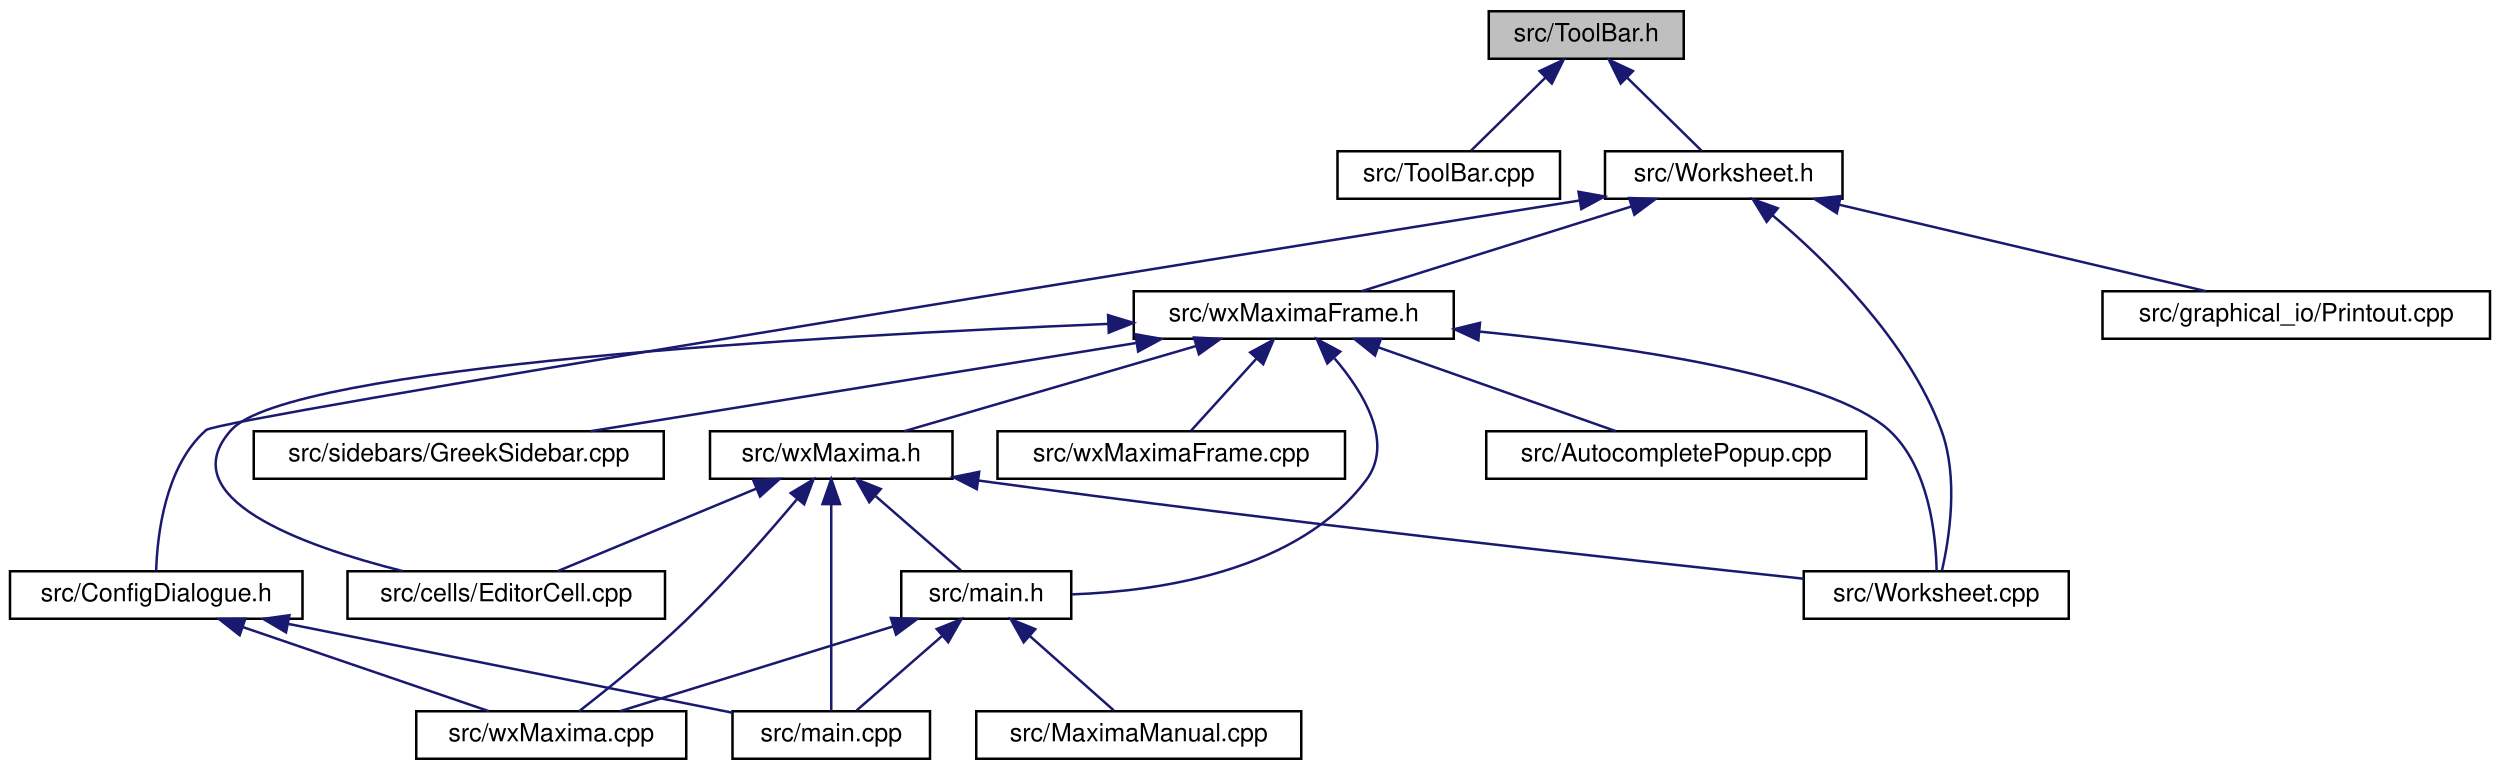
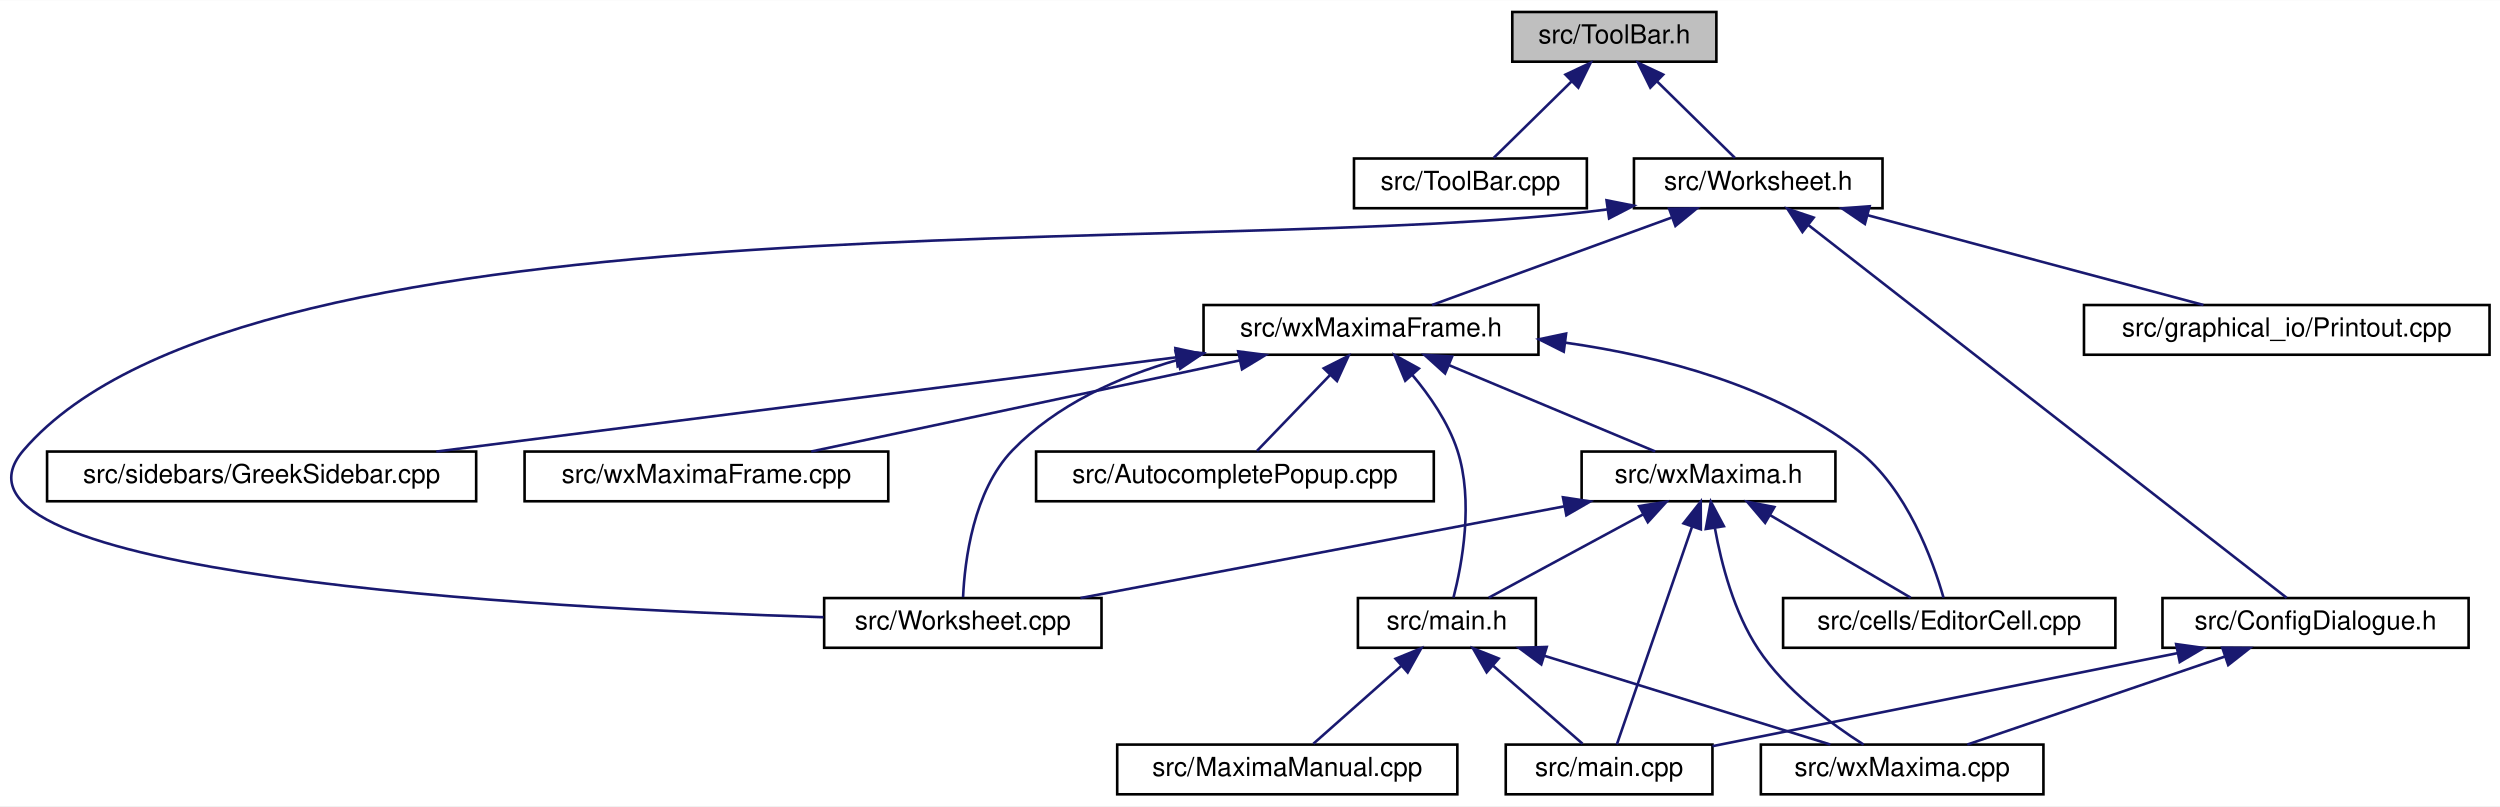
- <svg xmlns="http://www.w3.org/2000/svg" xmlns:xlink="http://www.w3.org/1999/xlink" width="1000pt" height="308pt" viewBox="0.00 0.00 1000.00 308.00">
+ <svg xmlns="http://www.w3.org/2000/svg" xmlns:xlink="http://www.w3.org/1999/xlink" width="955pt" height="308pt" viewBox="0.00 0.00 955.49 308.00">
  <g id="graph0" class="graph" transform="scale(1 1) rotate(0) translate(4 304)">
-     <polygon fill="white" stroke="transparent" points="-4,4 -4,-304 996,-304 996,4 -4,4" />
+     <polygon fill="white" stroke="transparent" points="-4,4 -4,-304 951.49,-304 951.49,4 -4,4" />
    <g id="node1" class="node">
      <g id="a_node1">
        <a xlink:title="This file declares the class ToolBar that represents wxMaxima's main tool bar.">
-           <polygon fill="#bfbfbf" stroke="black" points="591.5,-280.5 591.5,-299.5 669.5,-299.5 669.5,-280.5 591.5,-280.5" />
-           <text text-anchor="middle" x="630.5" y="-287.5" font-family="Helvetica,sans-Serif" font-size="10.00">src/ToolBar.h</text>
+           <polygon fill="#bfbfbf" stroke="black" points="573.99,-280.5 573.99,-299.5 651.99,-299.5 651.99,-280.5 573.99,-280.5" />
+           <text text-anchor="middle" x="612.99" y="-287.5" font-family="Helvetica,sans-Serif" font-size="10.00">src/ToolBar.h</text>
        </a>
      </g>
    </g>
    <g id="node2" class="node">
      <g id="a_node2">
        <a xlink:href="ToolBar_8cpp.html" target="_top" xlink:title="This file defines the class ToolBar that represents wxMaxima's main tool bar.">
-           <polygon fill="white" stroke="black" points="531,-224.5 531,-243.5 620,-243.5 620,-224.5 531,-224.5" />
-           <text text-anchor="middle" x="575.5" y="-231.5" font-family="Helvetica,sans-Serif" font-size="10.00">src/ToolBar.cpp</text>
+           <polygon fill="white" stroke="black" points="513.49,-224.5 513.49,-243.5 602.49,-243.5 602.49,-224.5 513.49,-224.5" />
+           <text text-anchor="middle" x="557.99" y="-231.5" font-family="Helvetica,sans-Serif" font-size="10.00">src/ToolBar.cpp</text>
        </a>
      </g>
    </g>
    <g id="edge1" class="edge">
-       <path fill="none" stroke="midnightblue" d="M614.21,-273C604.46,-263.43 592.45,-251.64 584.41,-243.75" />
-       <polygon fill="midnightblue" stroke="midnightblue" points="611.83,-275.57 621.42,-280.08 616.73,-270.58 611.83,-275.57" />
+       <path fill="none" stroke="midnightblue" d="M596.69,-273C586.95,-263.43 574.93,-251.64 566.9,-243.75" />
+       <polygon fill="midnightblue" stroke="midnightblue" points="594.32,-275.57 603.91,-280.08 599.22,-270.58 594.32,-275.57" />
    </g>
    <g id="node3" class="node">
      <g id="a_node3">
        <a xlink:href="Worksheet_8h.html" target="_top" xlink:title="This file defines the class Worksheet.">
-           <polygon fill="white" stroke="black" points="638,-224.5 638,-243.5 733,-243.5 733,-224.5 638,-224.5" />
-           <text text-anchor="middle" x="685.5" y="-231.5" font-family="Helvetica,sans-Serif" font-size="10.00">src/Worksheet.h</text>
+           <polygon fill="white" stroke="black" points="620.49,-224.5 620.49,-243.5 715.49,-243.5 715.49,-224.5 620.49,-224.5" />
+           <text text-anchor="middle" x="667.99" y="-231.5" font-family="Helvetica,sans-Serif" font-size="10.00">src/Worksheet.h</text>
        </a>
      </g>
    </g>
    <g id="edge2" class="edge">
-       <path fill="none" stroke="midnightblue" d="M646.79,-273C656.54,-263.43 668.55,-251.64 676.59,-243.75" />
-       <polygon fill="midnightblue" stroke="midnightblue" points="644.27,-270.58 639.58,-280.08 649.17,-275.57 644.27,-270.58" />
+       <path fill="none" stroke="midnightblue" d="M629.28,-273C639.03,-263.43 651.04,-251.64 659.07,-243.75" />
+       <polygon fill="midnightblue" stroke="midnightblue" points="626.75,-270.58 622.07,-280.08 631.66,-275.57 626.75,-270.58" />
    </g>
    <g id="node4" class="node">
      <g id="a_node4">
        <a xlink:href="ConfigDialogue_8h.html" target="_top" xlink:title="The configuration dialog.">
-           <polygon fill="white" stroke="black" points="0,-56.5 0,-75.5 117,-75.5 117,-56.5 0,-56.5" />
-           <text text-anchor="middle" x="58.5" y="-63.5" font-family="Helvetica,sans-Serif" font-size="10.00">src/ConfigDialogue.h</text>
+           <polygon fill="white" stroke="black" points="822.49,-56.5 822.49,-75.5 939.49,-75.5 939.49,-56.5 822.49,-56.5" />
+           <text text-anchor="middle" x="880.99" y="-63.5" font-family="Helvetica,sans-Serif" font-size="10.00">src/ConfigDialogue.h</text>
        </a>
      </g>
    </g>
    <g id="edge3" class="edge">
-       <path fill="none" stroke="midnightblue" d="M627.86,-223.81C477.34,-199.77 83.7,-136.55 78.5,-132 61.97,-117.54 58.9,-89.78 58.46,-75.68" />
-       <polygon fill="midnightblue" stroke="midnightblue" points="627.41,-227.29 637.84,-225.41 628.52,-220.37 627.41,-227.29" />
+       <path fill="none" stroke="midnightblue" d="M687.22,-218.01C730.74,-184.1 835.66,-102.32 869.95,-75.61" />
+       <polygon fill="midnightblue" stroke="midnightblue" points="684.88,-215.4 679.14,-224.31 689.18,-220.92 684.88,-215.4" />
    </g>
    <g id="node7" class="node">
      <g id="a_node7">
        <a xlink:href="Printout_8cpp.html" target="_top" xlink:title="This file defines the class MathPrintOut.">
-           <polygon fill="white" stroke="black" points="837,-168.5 837,-187.5 992,-187.5 992,-168.5 837,-168.5" />
-           <text text-anchor="middle" x="914.5" y="-175.5" font-family="Helvetica,sans-Serif" font-size="10.00">src/graphical_io/Printout.cpp</text>
+           <polygon fill="white" stroke="black" points="792.49,-168.5 792.49,-187.5 947.49,-187.5 947.49,-168.5 792.49,-168.5" />
+           <text text-anchor="middle" x="869.99" y="-175.5" font-family="Helvetica,sans-Serif" font-size="10.00">src/graphical_io/Printout.cpp</text>
        </a>
      </g>
    </g>
    <g id="edge6" class="edge">
-       <path fill="none" stroke="midnightblue" d="M731.77,-222.09C775.04,-211.89 838.76,-196.86 878.38,-187.52" />
-       <polygon fill="midnightblue" stroke="midnightblue" points="730.72,-218.74 721.79,-224.44 732.32,-225.55 730.72,-218.74" />
+       <path fill="none" stroke="midnightblue" d="M709.78,-221.83C747.92,-211.63 803.47,-196.78 838.13,-187.52" />
+       <polygon fill="midnightblue" stroke="midnightblue" points="708.75,-218.48 700,-224.44 710.56,-225.24 708.75,-218.48" />
    </g>
    <g id="node8" class="node">
      <g id="a_node8">
+         <a xlink:href="Worksheet_8cpp.html" target="_top" xlink:title="This file defines the class Worksheet.">
+           <polygon fill="white" stroke="black" points="310.99,-56.5 310.99,-75.5 416.99,-75.5 416.99,-56.5 310.99,-56.5" />
+           <text text-anchor="middle" x="363.99" y="-63.5" font-family="Helvetica,sans-Serif" font-size="10.00">src/Worksheet.cpp</text>
+         </a>
+       </g>
+     </g>
+     <g id="edge7" class="edge">
+       <path fill="none" stroke="midnightblue" d="M610.35,-224.04C459.34,-204.53 91.79,-232.97 4.99,-132 -35.89,-84.45 201.22,-71.57 310.76,-68.18" />
+       <polygon fill="midnightblue" stroke="midnightblue" points="610.01,-227.53 620.41,-225.47 610.99,-220.6 610.01,-227.53" />
+     </g>
+     <g id="node9" class="node">
+       <g id="a_node9">
        <a xlink:href="wxMaximaFrame_8h.html" target="_top" xlink:title="This file declares the class wxMaximaFrame.">
-           <polygon fill="white" stroke="black" points="449.5,-168.5 449.5,-187.5 577.5,-187.5 577.5,-168.5 449.5,-168.5" />
-           <text text-anchor="middle" x="513.5" y="-175.5" font-family="Helvetica,sans-Serif" font-size="10.00">src/wxMaximaFrame.h</text>
-         </a>
-       </g>
-     </g>
-     <g id="edge7" class="edge">
-       <path fill="none" stroke="midnightblue" d="M648.67,-221.44C616.24,-211.26 569.76,-196.66 540.63,-187.52" />
-       <polygon fill="midnightblue" stroke="midnightblue" points="647.66,-224.79 658.25,-224.44 649.75,-218.11 647.66,-224.79" />
-     </g>
-     <g id="node15" class="node">
-       <g id="a_node15">
-         <a xlink:href="Worksheet_8cpp.html" target="_top" xlink:title="This file defines the class Worksheet.">
-           <polygon fill="white" stroke="black" points="717.5,-56.5 717.5,-75.5 823.5,-75.5 823.5,-56.5 717.5,-56.5" />
-           <text text-anchor="middle" x="770.5" y="-63.5" font-family="Helvetica,sans-Serif" font-size="10.00">src/Worksheet.cpp</text>
-         </a>
-       </g>
-     </g>
-     <g id="edge23" class="edge">
-       <path fill="none" stroke="midnightblue" d="M704.91,-217.96C726.18,-200.12 759.06,-168.2 772.5,-132 779.57,-112.95 775.71,-88.55 772.79,-75.75" />
-       <polygon fill="midnightblue" stroke="midnightblue" points="702.67,-215.26 697.13,-224.29 707.09,-220.69 702.67,-215.26" />
+           <polygon fill="white" stroke="black" points="455.99,-168.5 455.99,-187.5 583.99,-187.5 583.99,-168.5 455.99,-168.5" />
+           <text text-anchor="middle" x="519.99" y="-175.5" font-family="Helvetica,sans-Serif" font-size="10.00">src/wxMaximaFrame.h</text>
+         </a>
+       </g>
+     </g>
+     <g id="edge8" class="edge">
+       <path fill="none" stroke="midnightblue" d="M634.84,-220.91C607.02,-210.75 567.97,-196.51 543.33,-187.52" />
+       <polygon fill="midnightblue" stroke="midnightblue" points="633.94,-224.3 644.54,-224.44 636.34,-217.73 633.94,-224.3" />
    </g>
    <g id="node5" class="node">
      <g id="a_node5">
        <a xlink:href="main_8cpp.html" target="_top" xlink:title="The file that defines the starting point of the program.">
-           <polygon fill="white" stroke="black" points="289,-0.5 289,-19.5 368,-19.5 368,-0.5 289,-0.5" />
-           <text text-anchor="middle" x="328.5" y="-7.5" font-family="Helvetica,sans-Serif" font-size="10.00">src/main.cpp</text>
+           <polygon fill="white" stroke="black" points="571.49,-0.5 571.49,-19.5 650.49,-19.5 650.49,-0.5 571.49,-0.5" />
+           <text text-anchor="middle" x="610.99" y="-7.5" font-family="Helvetica,sans-Serif" font-size="10.00">src/main.cpp</text>
        </a>
      </g>
    </g>
    <g id="edge4" class="edge">
-       <path fill="none" stroke="midnightblue" d="M111.34,-54.43C163.49,-44 242.04,-28.29 288.99,-18.9" />
-       <polygon fill="midnightblue" stroke="midnightblue" points="110.4,-51.05 101.28,-56.44 111.77,-57.91 110.4,-51.05" />
+       <path fill="none" stroke="midnightblue" d="M828.14,-54.43C776,-44 697.45,-28.29 650.5,-18.9" />
+       <polygon fill="midnightblue" stroke="midnightblue" points="827.71,-57.91 838.21,-56.44 829.09,-51.05 827.71,-57.91" />
    </g>
    <g id="node6" class="node">
      <g id="a_node6">
        <a xlink:href="wxMaxima_8cpp.html" target="_top" xlink:title="This file defines the contents of the class wxMaxima that contains most of the program's logic.">
-           <polygon fill="white" stroke="black" points="162.5,-0.5 162.5,-19.5 270.5,-19.5 270.5,-0.5 162.5,-0.5" />
-           <text text-anchor="middle" x="216.5" y="-7.5" font-family="Helvetica,sans-Serif" font-size="10.00">src/wxMaxima.cpp</text>
+           <polygon fill="white" stroke="black" points="668.99,-0.5 668.99,-19.5 776.99,-19.5 776.99,-0.5 668.99,-0.5" />
+           <text text-anchor="middle" x="722.99" y="-7.5" font-family="Helvetica,sans-Serif" font-size="10.00">src/wxMaxima.cpp</text>
        </a>
      </g>
    </g>
    <g id="edge5" class="edge">
-       <path fill="none" stroke="midnightblue" d="M93.11,-53.17C122.86,-43 165.05,-28.59 191.58,-19.52" />
-       <polygon fill="midnightblue" stroke="midnightblue" points="91.87,-49.9 83.54,-56.44 94.13,-56.52 91.87,-49.9" />
-     </g>
-     <g id="node9" class="node">
-       <g id="a_node9">
-         <a xlink:href="AutocompletePopup_8cpp.html" target="_top" xlink:title="This file defines the class AutocompletePopup.">
-           <polygon fill="white" stroke="black" points="590.5,-112.5 590.5,-131.5 742.5,-131.5 742.5,-112.5 590.5,-112.5" />
-           <text text-anchor="middle" x="666.5" y="-119.5" font-family="Helvetica,sans-Serif" font-size="10.00">src/AutocompletePopup.cpp</text>
-         </a>
-       </g>
-     </g>
-     <g id="edge8" class="edge">
-       <path fill="none" stroke="midnightblue" d="M547.39,-165.04C576.18,-154.88 616.79,-140.55 642.37,-131.52" />
-       <polygon fill="midnightblue" stroke="midnightblue" points="546.01,-161.81 537.74,-168.44 548.34,-168.42 546.01,-161.81" />
+       <path fill="none" stroke="midnightblue" d="M846.38,-53.17C816.63,-43 774.44,-28.59 747.91,-19.52" />
+       <polygon fill="midnightblue" stroke="midnightblue" points="845.36,-56.52 855.95,-56.44 847.62,-49.9 845.36,-56.52" />
+     </g>
+     <g id="edge22" class="edge">
+       <path fill="none" stroke="midnightblue" d="M446.1,-166.53C423.27,-159.97 399.74,-149.32 382.99,-132 367.95,-116.45 364.71,-89.68 364.08,-75.84" />
+       <polygon fill="midnightblue" stroke="midnightblue" points="445.26,-169.93 455.82,-169.1 447.04,-163.16 445.26,-169.93" />
    </g>
    <g id="node10" class="node">
      <g id="a_node10">
-         <a xlink:href="EditorCell_8cpp.html" target="_top" xlink:title="This file defines the class EditorCell.">
-           <polygon fill="white" stroke="black" points="135,-56.5 135,-75.5 262,-75.5 262,-56.5 135,-56.5" />
-           <text text-anchor="middle" x="198.5" y="-63.5" font-family="Helvetica,sans-Serif" font-size="10.00">src/cells/EditorCell.cpp</text>
+         <a xlink:href="AutocompletePopup_8cpp.html" target="_top" xlink:title="This file defines the class AutocompletePopup.">
+           <polygon fill="white" stroke="black" points="391.99,-112.5 391.99,-131.5 543.99,-131.5 543.99,-112.5 391.99,-112.5" />
+           <text text-anchor="middle" x="467.99" y="-119.5" font-family="Helvetica,sans-Serif" font-size="10.00">src/AutocompletePopup.cpp</text>
        </a>
      </g>
    </g>
    <g id="edge9" class="edge">
-       <path fill="none" stroke="midnightblue" d="M439.16,-174.44C323.55,-169.67 111.47,-157.53 88.5,-132 64.09,-104.87 116.47,-85.77 157.03,-75.58" />
-       <polygon fill="midnightblue" stroke="midnightblue" points="439.22,-177.94 449.36,-174.85 439.51,-170.95 439.22,-177.94" />
+       <path fill="none" stroke="midnightblue" d="M504.31,-160.72C495.14,-151.2 483.94,-139.56 476.41,-131.75" />
+       <polygon fill="midnightblue" stroke="midnightblue" points="501.94,-163.31 511.4,-168.08 506.99,-158.45 501.94,-163.31" />
    </g>
    <g id="node11" class="node">
      <g id="a_node11">
+         <a xlink:href="EditorCell_8cpp.html" target="_top" xlink:title="This file defines the class EditorCell.">
+           <polygon fill="white" stroke="black" points="677.49,-56.5 677.49,-75.5 804.49,-75.5 804.49,-56.5 677.49,-56.5" />
+           <text text-anchor="middle" x="740.99" y="-63.5" font-family="Helvetica,sans-Serif" font-size="10.00">src/cells/EditorCell.cpp</text>
+         </a>
+       </g>
+     </g>
+     <g id="edge10" class="edge">
+       <path fill="none" stroke="midnightblue" d="M594.37,-173.1C631.11,-167.89 674.25,-156.49 705.99,-132 724.86,-117.44 734.79,-89.72 738.8,-75.66" />
+       <polygon fill="midnightblue" stroke="midnightblue" points="593.66,-169.66 584.19,-174.41 594.56,-176.6 593.66,-169.66" />
+     </g>
+     <g id="node12" class="node">
+       <g id="a_node12">
        <a xlink:href="main_8h.html" target="_top" xlink:title="This file declares the class wxMaxima that contains most of the program's logic.">
-           <polygon fill="white" stroke="black" points="356.5,-56.5 356.5,-75.5 424.5,-75.5 424.5,-56.5 356.5,-56.5" />
-           <text text-anchor="middle" x="390.5" y="-63.5" font-family="Helvetica,sans-Serif" font-size="10.00">src/main.h</text>
-         </a>
-       </g>
-     </g>
-     <g id="edge10" class="edge">
-       <path fill="none" stroke="midnightblue" d="M529.83,-160.63C541.61,-146.8 553.64,-126.92 542.5,-112 515.49,-75.84 460.71,-67.54 424.82,-66.25" />
-       <polygon fill="midnightblue" stroke="midnightblue" points="526.92,-158.63 522.74,-168.36 532.08,-163.36 526.92,-158.63" />
-     </g>
-     <g id="node13" class="node">
-       <g id="a_node13">
-         <a xlink:href="GreekSidebar_8cpp.html" target="_top" xlink:title="This file defines the class GreekSidebar.">
-           <polygon fill="white" stroke="black" points="97.5,-112.5 97.5,-131.5 261.5,-131.5 261.5,-112.5 97.5,-112.5" />
-           <text text-anchor="middle" x="179.5" y="-119.5" font-family="Helvetica,sans-Serif" font-size="10.00">src/sidebars/GreekSidebar.cpp</text>
-         </a>
-       </g>
-     </g>
-     <g id="edge14" class="edge">
-       <path fill="none" stroke="midnightblue" d="M450.35,-166.79C387.24,-156.59 291.32,-141.08 232.18,-131.52" />
-       <polygon fill="midnightblue" stroke="midnightblue" points="450.15,-170.3 460.58,-168.44 451.26,-163.39 450.15,-170.3" />
+           <polygon fill="white" stroke="black" points="514.99,-56.5 514.99,-75.5 582.99,-75.5 582.99,-56.5 514.99,-56.5" />
+           <text text-anchor="middle" x="548.99" y="-63.5" font-family="Helvetica,sans-Serif" font-size="10.00">src/main.h</text>
+         </a>
+       </g>
+     </g>
+     <g id="edge11" class="edge">
+       <path fill="none" stroke="midnightblue" d="M535.7,-160.88C542.41,-152.88 549.5,-142.66 552.99,-132 559.32,-112.66 554.77,-88.38 551.51,-75.67" />
+       <polygon fill="midnightblue" stroke="midnightblue" points="533.08,-158.56 529.01,-168.34 538.29,-163.24 533.08,-158.56" />
    </g>
    <g id="node14" class="node">
      <g id="a_node14">
+         <a xlink:href="GreekSidebar_8cpp.html" target="_top" xlink:title="This file defines the class GreekSidebar.">
+           <polygon fill="white" stroke="black" points="13.99,-112.5 13.99,-131.5 177.99,-131.5 177.99,-112.5 13.99,-112.5" />
+           <text text-anchor="middle" x="95.99" y="-119.5" font-family="Helvetica,sans-Serif" font-size="10.00">src/sidebars/GreekSidebar.cpp</text>
+         </a>
+       </g>
+     </g>
+     <g id="edge15" class="edge">
+       <path fill="none" stroke="midnightblue" d="M445.59,-167.52C365.61,-157.34 239.63,-141.29 162.74,-131.5" />
+       <polygon fill="midnightblue" stroke="midnightblue" points="445.23,-171.01 455.59,-168.8 446.11,-164.06 445.23,-171.01" />
+     </g>
+     <g id="node15" class="node">
+       <g id="a_node15">
        <a xlink:href="wxMaxima_8h.html" target="_top" xlink:title="This file declares the class wxMaxima that contains most of the program's logic.">
-           <polygon fill="white" stroke="black" points="280,-112.5 280,-131.5 377,-131.5 377,-112.5 280,-112.5" />
-           <text text-anchor="middle" x="328.5" y="-119.5" font-family="Helvetica,sans-Serif" font-size="10.00">src/wxMaxima.h</text>
-         </a>
-       </g>
-     </g>
-     <g id="edge15" class="edge">
-       <path fill="none" stroke="midnightblue" d="M474.33,-165.57C439.43,-155.38 389.15,-140.7 357.68,-131.52" />
-       <polygon fill="midnightblue" stroke="midnightblue" points="473.61,-169 484.19,-168.44 475.57,-162.28 473.61,-169" />
-     </g>
-     <g id="edge21" class="edge">
-       <path fill="none" stroke="midnightblue" d="M588.03,-171.35C648.65,-165.27 727.87,-153.43 751.5,-132 767.7,-117.31 770.39,-89.65 770.65,-75.63" />
-       <polygon fill="midnightblue" stroke="midnightblue" points="587.33,-167.9 577.72,-172.35 588.01,-174.87 587.33,-167.9" />
+           <polygon fill="white" stroke="black" points="600.49,-112.5 600.49,-131.5 697.49,-131.5 697.49,-112.5 600.49,-112.5" />
+           <text text-anchor="middle" x="648.99" y="-119.5" font-family="Helvetica,sans-Serif" font-size="10.00">src/wxMaxima.h</text>
+         </a>
+       </g>
+     </g>
+     <g id="edge16" class="edge">
+       <path fill="none" stroke="midnightblue" d="M549.84,-164.5C574.03,-154.38 607.45,-140.39 628.64,-131.52" />
+       <polygon fill="midnightblue" stroke="midnightblue" points="548.3,-161.35 540.43,-168.44 551,-167.81 548.3,-161.35" />
    </g>
    <g id="node16" class="node">
      <g id="a_node16">
        <a xlink:href="wxMaximaFrame_8cpp.html" target="_top" xlink:title="This file defines the class wxMaximaFrame.">
-           <polygon fill="white" stroke="black" points="395,-112.5 395,-131.5 534,-131.5 534,-112.5 395,-112.5" />
-           <text text-anchor="middle" x="464.5" y="-119.5" font-family="Helvetica,sans-Serif" font-size="10.00">src/wxMaximaFrame.cpp</text>
-         </a>
-       </g>
-     </g>
-     <g id="edge22" class="edge">
-       <path fill="none" stroke="midnightblue" d="M498.47,-160.43C489.88,-150.97 479.46,-139.48 472.44,-131.75" />
-       <polygon fill="midnightblue" stroke="midnightblue" points="496.1,-163.03 505.41,-168.08 501.28,-158.33 496.1,-163.03" />
-     </g>
-     <g id="edge11" class="edge">
-       <path fill="none" stroke="midnightblue" d="M372.75,-49.54C361.69,-39.91 347.87,-27.87 338.64,-19.83" />
-       <polygon fill="midnightblue" stroke="midnightblue" points="370.7,-52.4 380.54,-56.32 375.3,-47.12 370.7,-52.4" />
+           <polygon fill="white" stroke="black" points="196.49,-112.5 196.49,-131.5 335.49,-131.5 335.49,-112.5 196.49,-112.5" />
+           <text text-anchor="middle" x="265.99" y="-119.5" font-family="Helvetica,sans-Serif" font-size="10.00">src/wxMaximaFrame.cpp</text>
+         </a>
+       </g>
+     </g>
+     <g id="edge23" class="edge">
+       <path fill="none" stroke="midnightblue" d="M469.87,-166.35C421.87,-156.14 350.37,-140.94 306.05,-131.52" />
+       <polygon fill="midnightblue" stroke="midnightblue" points="469.23,-169.79 479.74,-168.44 470.69,-162.94 469.23,-169.79" />
+     </g>
+     <g id="edge12" class="edge">
+       <path fill="none" stroke="midnightblue" d="M566.74,-49.54C577.8,-39.91 591.62,-27.87 600.85,-19.83" />
+       <polygon fill="midnightblue" stroke="midnightblue" points="564.19,-47.12 558.95,-56.32 568.79,-52.4 564.19,-47.12" />
+     </g>
+     <g id="edge14" class="edge">
+       <path fill="none" stroke="midnightblue" d="M586.25,-53.44C619.05,-43.26 666.07,-28.66 695.55,-19.52" />
+       <polygon fill="midnightblue" stroke="midnightblue" points="585.07,-50.14 576.56,-56.44 587.15,-56.82 585.07,-50.14" />
+     </g>
+     <g id="node13" class="node">
+       <g id="a_node13">
+         <a xlink:href="MaximaManual_8cpp.html" target="_top" xlink:title="This file defines the class MaximaManual.">
+           <polygon fill="white" stroke="black" points="422.99,-0.5 422.99,-19.5 552.99,-19.5 552.99,-0.5 422.99,-0.5" />
+           <text text-anchor="middle" x="487.99" y="-7.5" font-family="Helvetica,sans-Serif" font-size="10.00">src/MaximaManual.cpp</text>
+         </a>
+       </g>
    </g>
    <g id="edge13" class="edge">
-       <path fill="none" stroke="midnightblue" d="M353.24,-53.44C320.43,-43.26 273.42,-28.66 243.94,-19.52" />
-       <polygon fill="midnightblue" stroke="midnightblue" points="352.34,-56.82 362.93,-56.44 354.42,-50.14 352.34,-56.82" />
-     </g>
-     <g id="node12" class="node">
-       <g id="a_node12">
-         <a xlink:href="MaximaManual_8cpp.html" target="_top" xlink:title="This file defines the class MaximaManual.">
-           <polygon fill="white" stroke="black" points="386.5,-0.5 386.5,-19.5 516.5,-19.5 516.5,-0.5 386.5,-0.5" />
-           <text text-anchor="middle" x="451.5" y="-7.5" font-family="Helvetica,sans-Serif" font-size="10.00">src/MaximaManual.cpp</text>
-         </a>
-       </g>
-     </g>
-     <g id="edge12" class="edge">
-       <path fill="none" stroke="midnightblue" d="M407.97,-49.54C418.84,-39.91 432.44,-27.87 441.52,-19.83" />
-       <polygon fill="midnightblue" stroke="midnightblue" points="405.47,-47.07 400.3,-56.32 410.11,-52.32 405.47,-47.07" />
+       <path fill="none" stroke="midnightblue" d="M531.52,-49.54C520.64,-39.91 507.04,-27.87 497.97,-19.83" />
+       <polygon fill="midnightblue" stroke="midnightblue" points="529.38,-52.32 539.19,-56.32 534.02,-47.07 529.38,-52.32" />
+     </g>
+     <g id="edge19" class="edge">
+       <path fill="none" stroke="midnightblue" d="M642.66,-102.67C634.35,-78.62 620.1,-37.39 613.96,-19.59" />
+       <polygon fill="midnightblue" stroke="midnightblue" points="639.43,-104.06 646.01,-112.37 646.05,-101.77 639.43,-104.06" />
+     </g>
+     <g id="edge21" class="edge">
+       <path fill="none" stroke="midnightblue" d="M651.44,-102.15C653.92,-88.45 658.76,-69.94 667.99,-56 678.34,-40.36 695.79,-27.43 708.26,-19.5" />
+       <polygon fill="midnightblue" stroke="midnightblue" points="647.94,-101.9 649.87,-112.32 654.86,-102.97 647.94,-101.9" />
+     </g>
+     <g id="edge20" class="edge">
+       <path fill="none" stroke="midnightblue" d="M593.77,-110.54C539.9,-100.33 458.98,-85 408.94,-75.52" />
+       <polygon fill="midnightblue" stroke="midnightblue" points="593.35,-114.02 603.83,-112.44 594.66,-107.14 593.35,-114.02" />
+     </g>
+     <g id="edge17" class="edge">
+       <path fill="none" stroke="midnightblue" d="M672.54,-107.18C689.47,-97.24 711.77,-84.15 726.24,-75.65" />
+       <polygon fill="midnightblue" stroke="midnightblue" points="670.62,-104.24 663.77,-112.32 674.17,-110.28 670.62,-104.24" />
    </g>
    <g id="edge18" class="edge">
-       <path fill="none" stroke="midnightblue" d="M328.5,-102.35C328.5,-78.25 328.5,-37.31 328.5,-19.59" />
-       <polygon fill="midnightblue" stroke="midnightblue" points="325,-102.37 328.5,-112.37 332,-102.37 325,-102.37" />
-     </g>
-     <g id="edge20" class="edge">
-       <path fill="none" stroke="midnightblue" d="M314.75,-104.27C303.39,-90.76 286.56,-71.52 270.5,-56 256.46,-42.43 238.88,-28.24 227.66,-19.51" />
-       <polygon fill="midnightblue" stroke="midnightblue" points="312.29,-106.77 321.37,-112.22 317.67,-102.29 312.29,-106.77" />
-     </g>
-     <g id="edge16" class="edge">
-       <path fill="none" stroke="midnightblue" d="M298.41,-108.5C274.04,-98.38 240.36,-84.39 219,-75.52" />
-       <polygon fill="midnightblue" stroke="midnightblue" points="297.32,-111.84 307.9,-112.44 300.01,-105.38 297.32,-111.84" />
-     </g>
-     <g id="edge17" class="edge">
-       <path fill="none" stroke="midnightblue" d="M346.25,-105.54C357.31,-95.91 371.13,-83.87 380.36,-75.83" />
-       <polygon fill="midnightblue" stroke="midnightblue" points="343.7,-103.12 338.46,-112.32 348.3,-108.4 343.7,-103.12" />
-     </g>
-     <g id="edge19" class="edge">
-       <path fill="none" stroke="midnightblue" d="M387.33,-111.79C511.14,-94.94 645.12,-80.19 717.48,-72.51" />
-       <polygon fill="midnightblue" stroke="midnightblue" points="386.73,-108.34 377.3,-113.16 387.68,-115.27 386.73,-108.34" />
+       <path fill="none" stroke="midnightblue" d="M623.9,-107.45C605.44,-97.48 580.89,-84.23 565.01,-75.65" />
+       <polygon fill="midnightblue" stroke="midnightblue" points="622.46,-110.65 632.92,-112.32 625.79,-104.49 622.46,-110.65" />
    </g>
  </g>
</svg>
